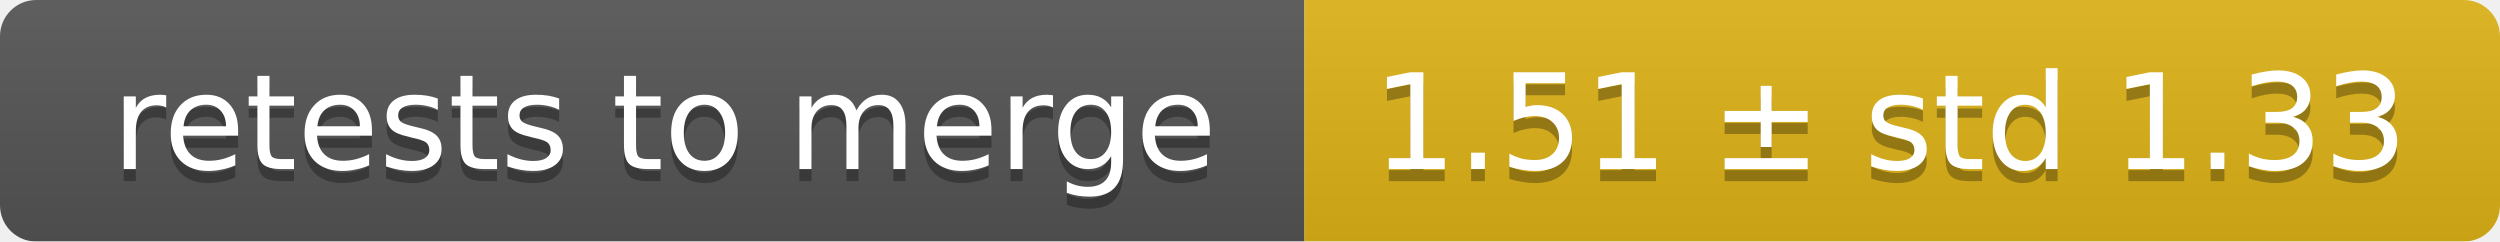
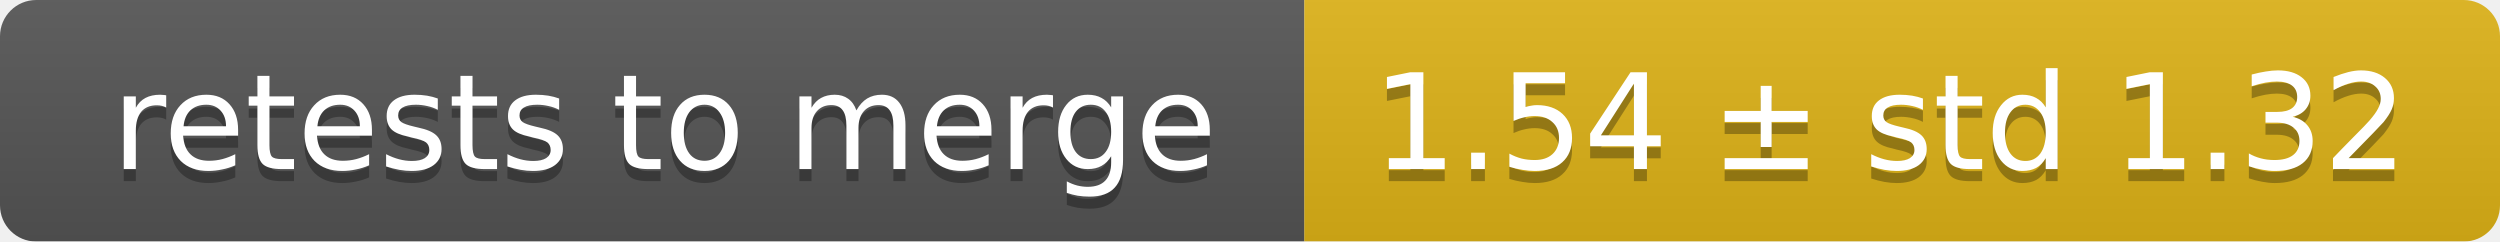
<svg xmlns="http://www.w3.org/2000/svg" width="207" height="20">
  <linearGradient id="smooth" x2="0" y2="100%">
    <stop offset="0" stop-color="#bbb" stop-opacity=".1" />
    <stop offset="1" stop-opacity=".1" />
  </linearGradient>
  <mask id="round">
    <rect width="207" height="20" rx="3" fill="#fff" />
  </mask>
  <g mask="url(#round)">
    <rect width="108" height="20" fill="#555" />
    <rect x="108" width="99" height="20" fill="#dfb317" />
    <rect width="207" height="20" fill="url(#smooth)" />
  </g>
  <g fill="#fff" text-anchor="middle" font-family="DejaVu Sans,Verdana,Geneva,sans-serif" font-size="11">
    <text x="55" y="15" fill="#010101" fill-opacity=".3">retests to merge</text>
    <text x="55" y="14">retests to merge</text>
-     <text x="156.5" y="15" fill="#010101" fill-opacity=".3">1.51 ± std 1.33</text>
-     <text x="156.5" y="14">1.51 ± std 1.33</text>
+     <text x="156.5" y="15" fill="#010101" fill-opacity=".3">1.54 ± std 1.32</text>
+     <text x="156.5" y="14">1.54 ± std 1.32</text>
  </g>
</svg>
